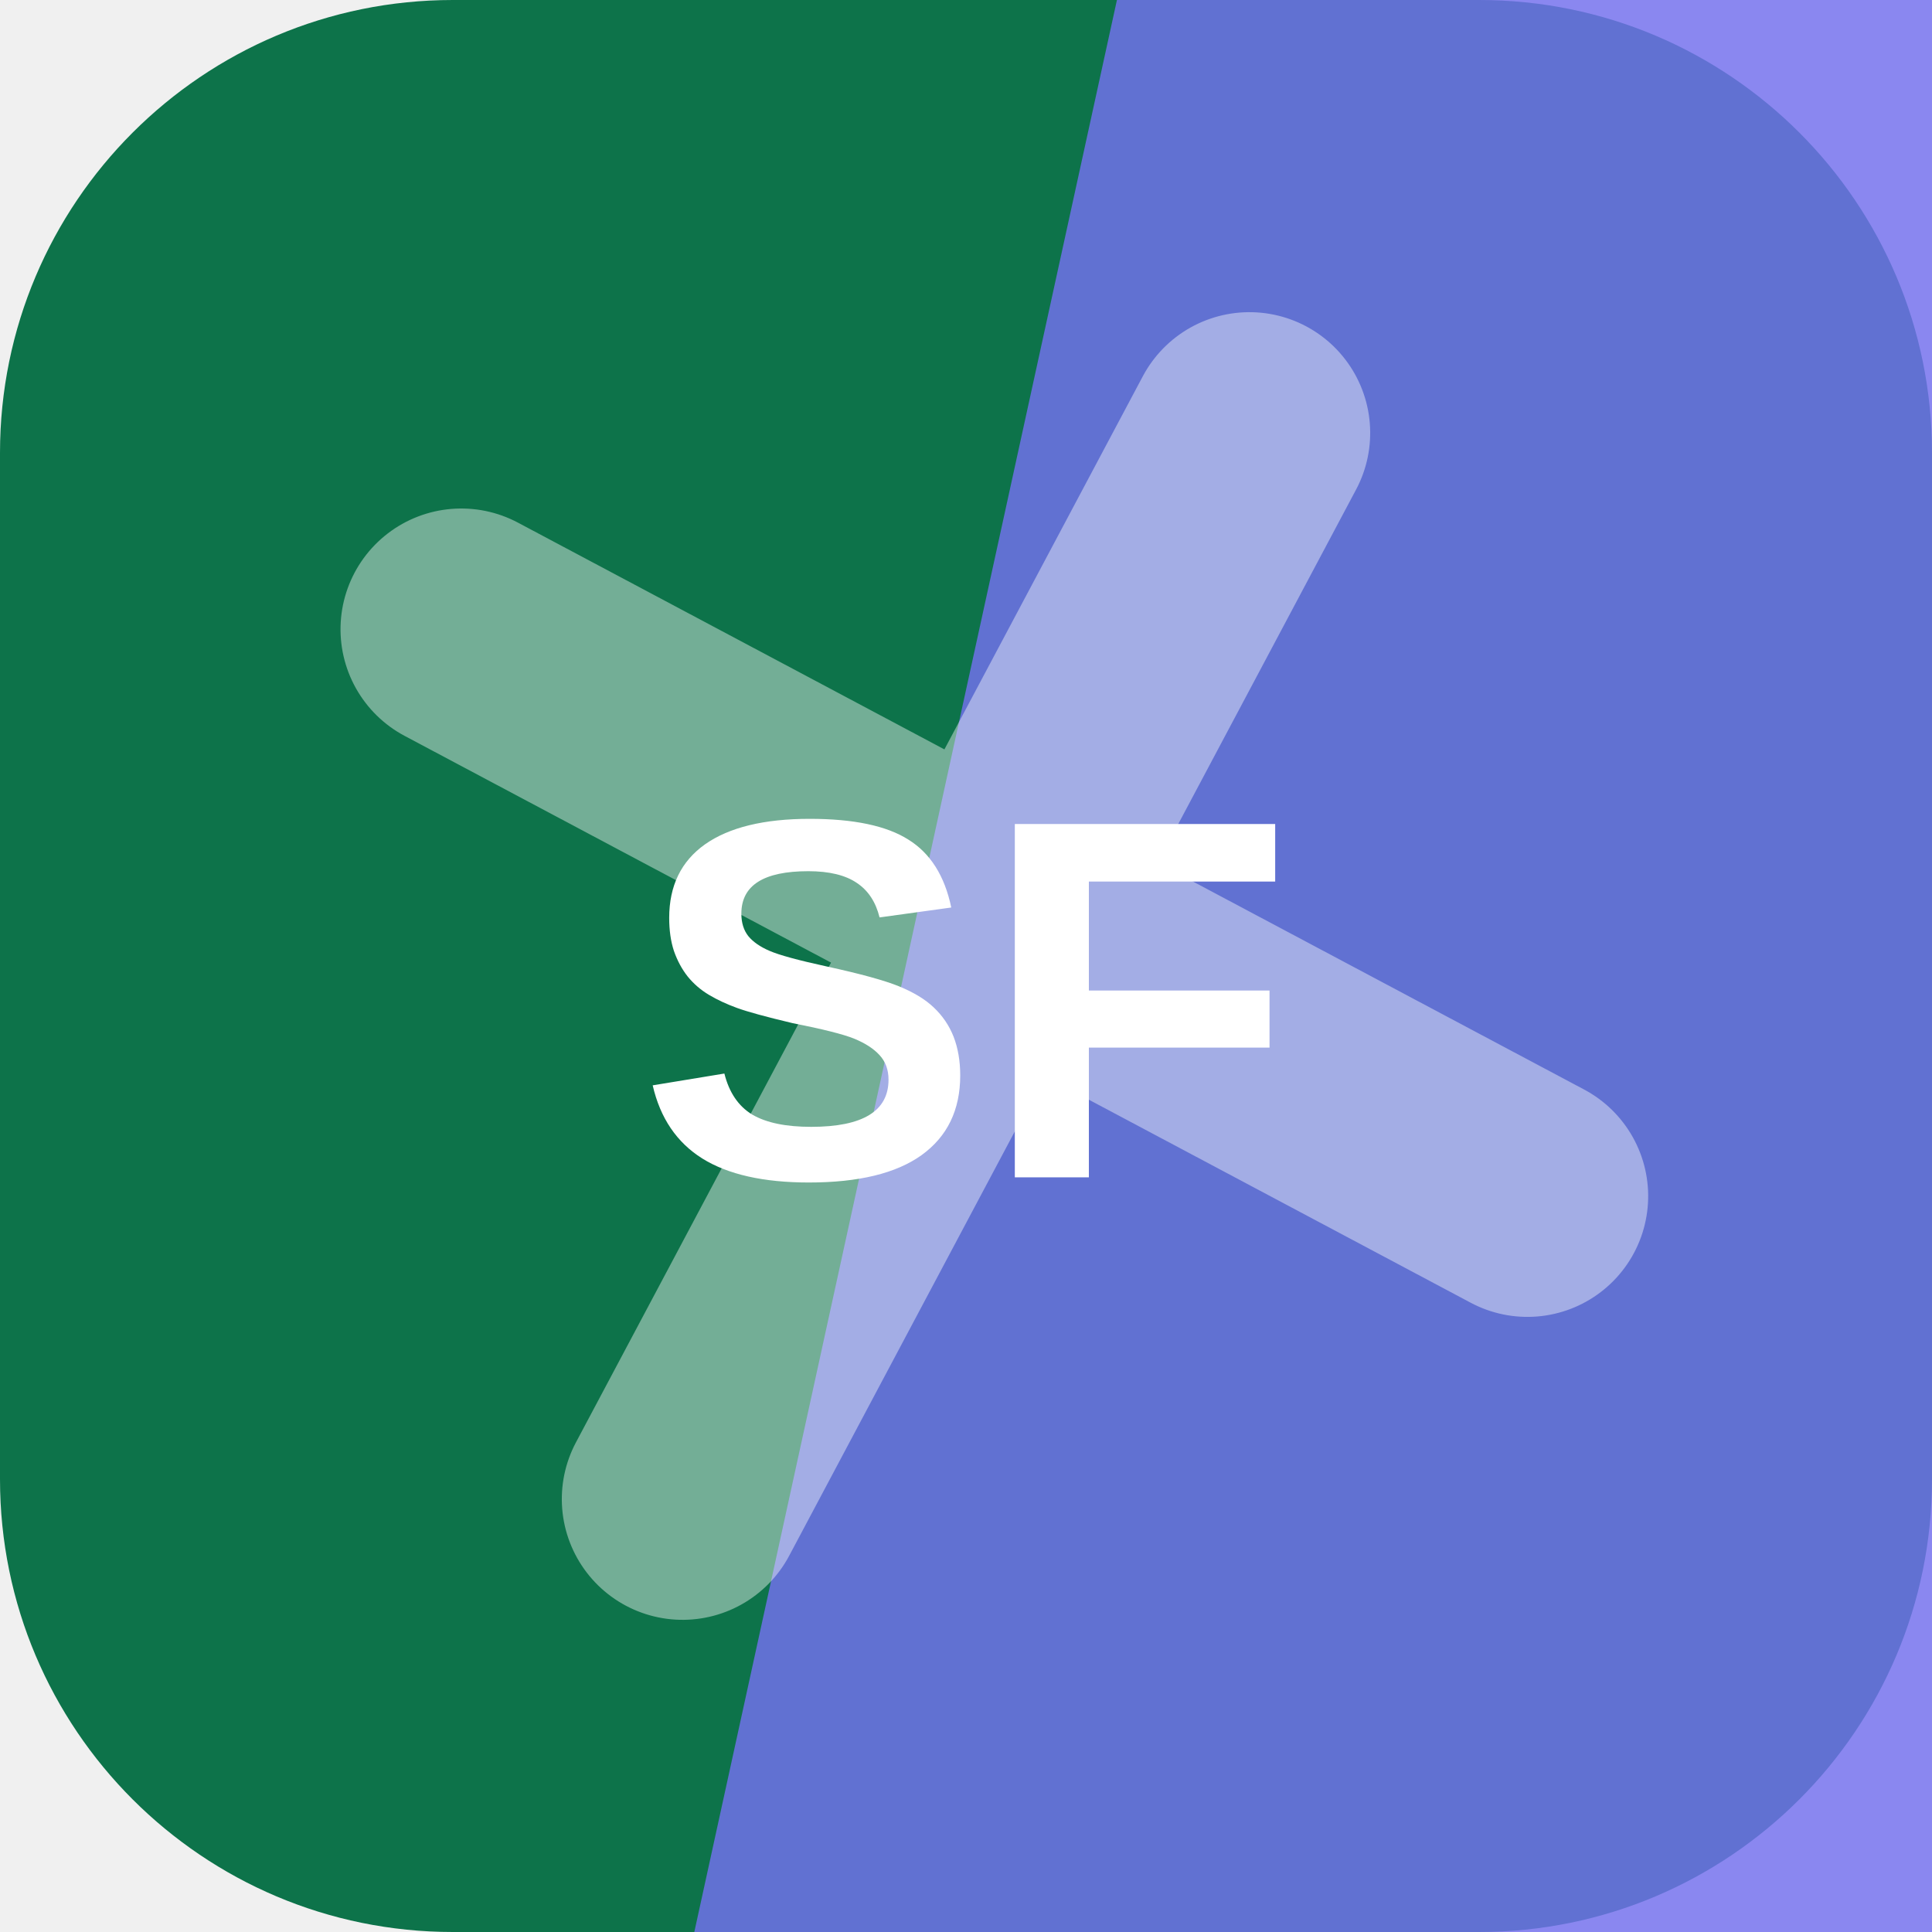
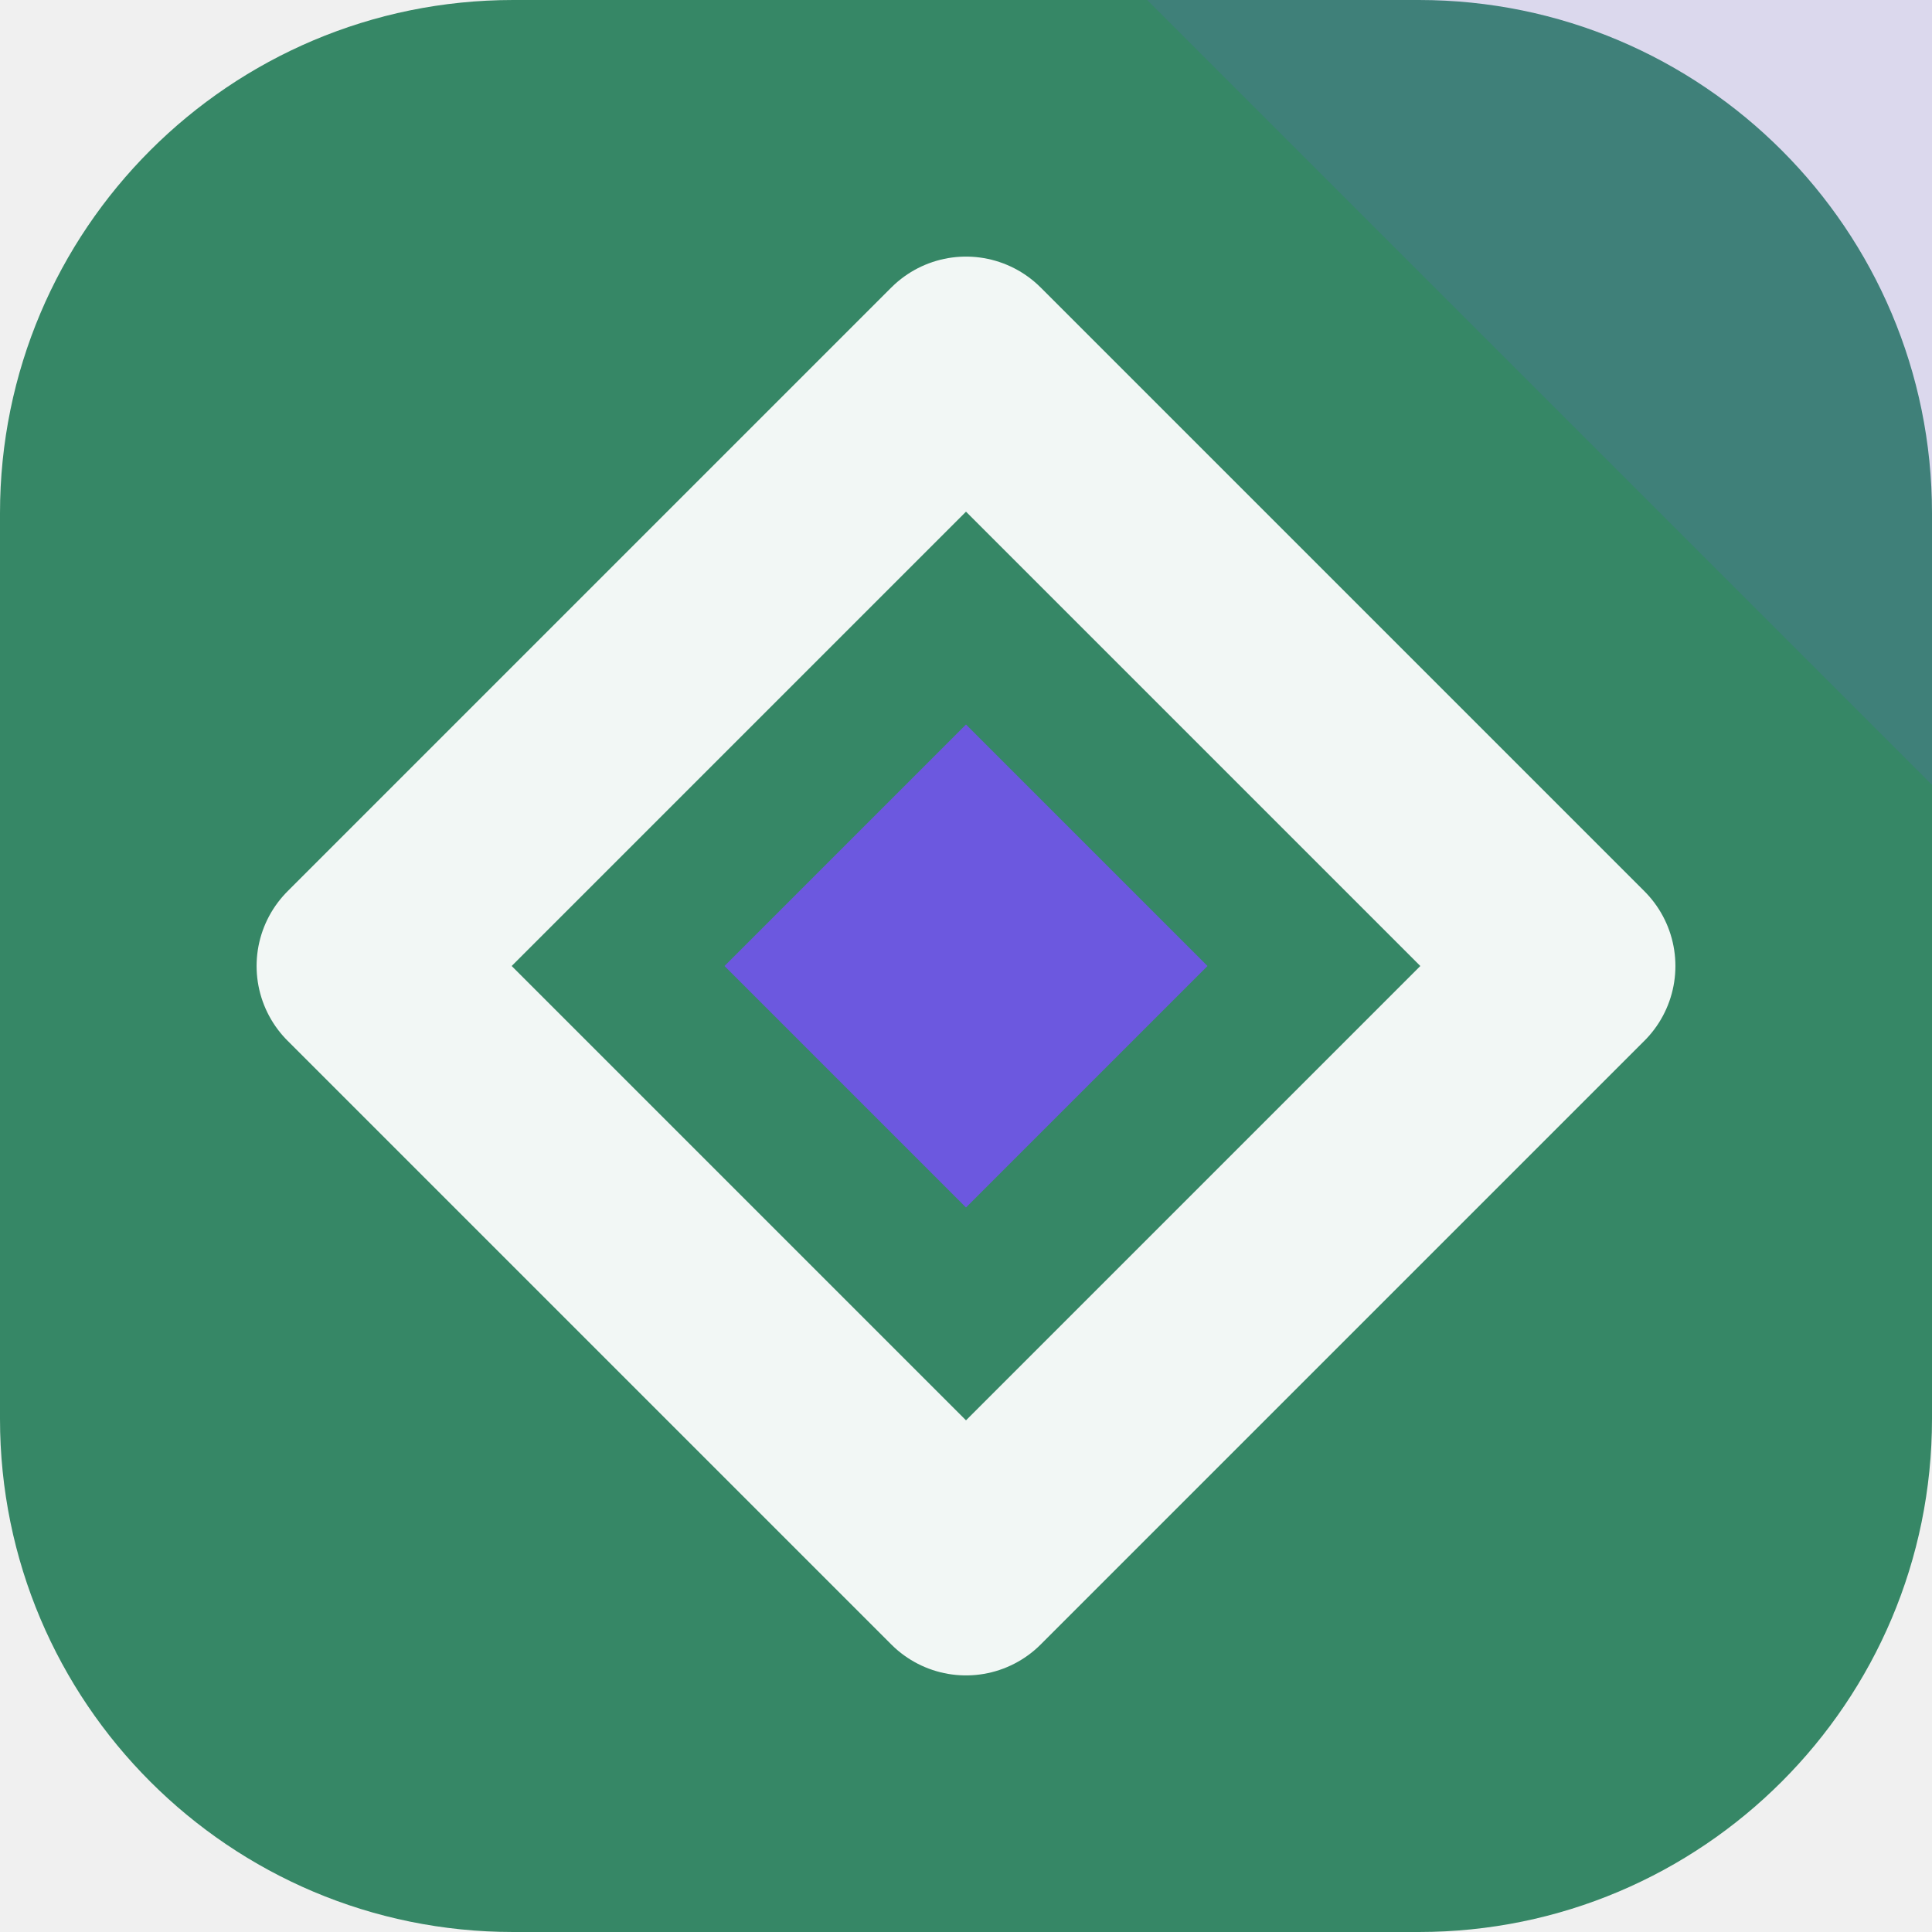
<svg xmlns="http://www.w3.org/2000/svg" width="64" height="64" viewBox="0 0 64 64" role="img">
-   <rect width="64" height="64" rx="15" fill="hsl(156 80% 25%)" />
-   <path d="M37 0h27v64H23Z" fill="hsl(242 81% 69%)" opacity="0.82" />
-   <g transform="rotate(208 32 32)" opacity="0.42">
-     <path d="M12 34h40M32 12v40" stroke="#ffffff" stroke-width="8" stroke-linecap="round" />
+   <rect width="64" height="64" rx="17" fill="hsl(156 43% 37%)" />
+   <path d="M64 0v26L38 0Z" fill="hsl(249 68% 61%)" opacity="0.16" />
+   <g transform="rotate(0 32 32)">
+     <path d="M32 12 52 32 32 52 12 32Z" fill="none" stroke="hsl(156 24% 96%)" stroke-width="7" stroke-linejoin="round" />
+     <path d="M32 24 40 32 32 40 24 32Z" fill="hsl(249 68% 61%)" />
  </g>
-   <text x="32" y="39" text-anchor="middle" fill="#ffffff" font-family="Arial,Helvetica,sans-serif" font-size="17" font-weight="700" letter-spacing="0">SF</text>
</svg>
